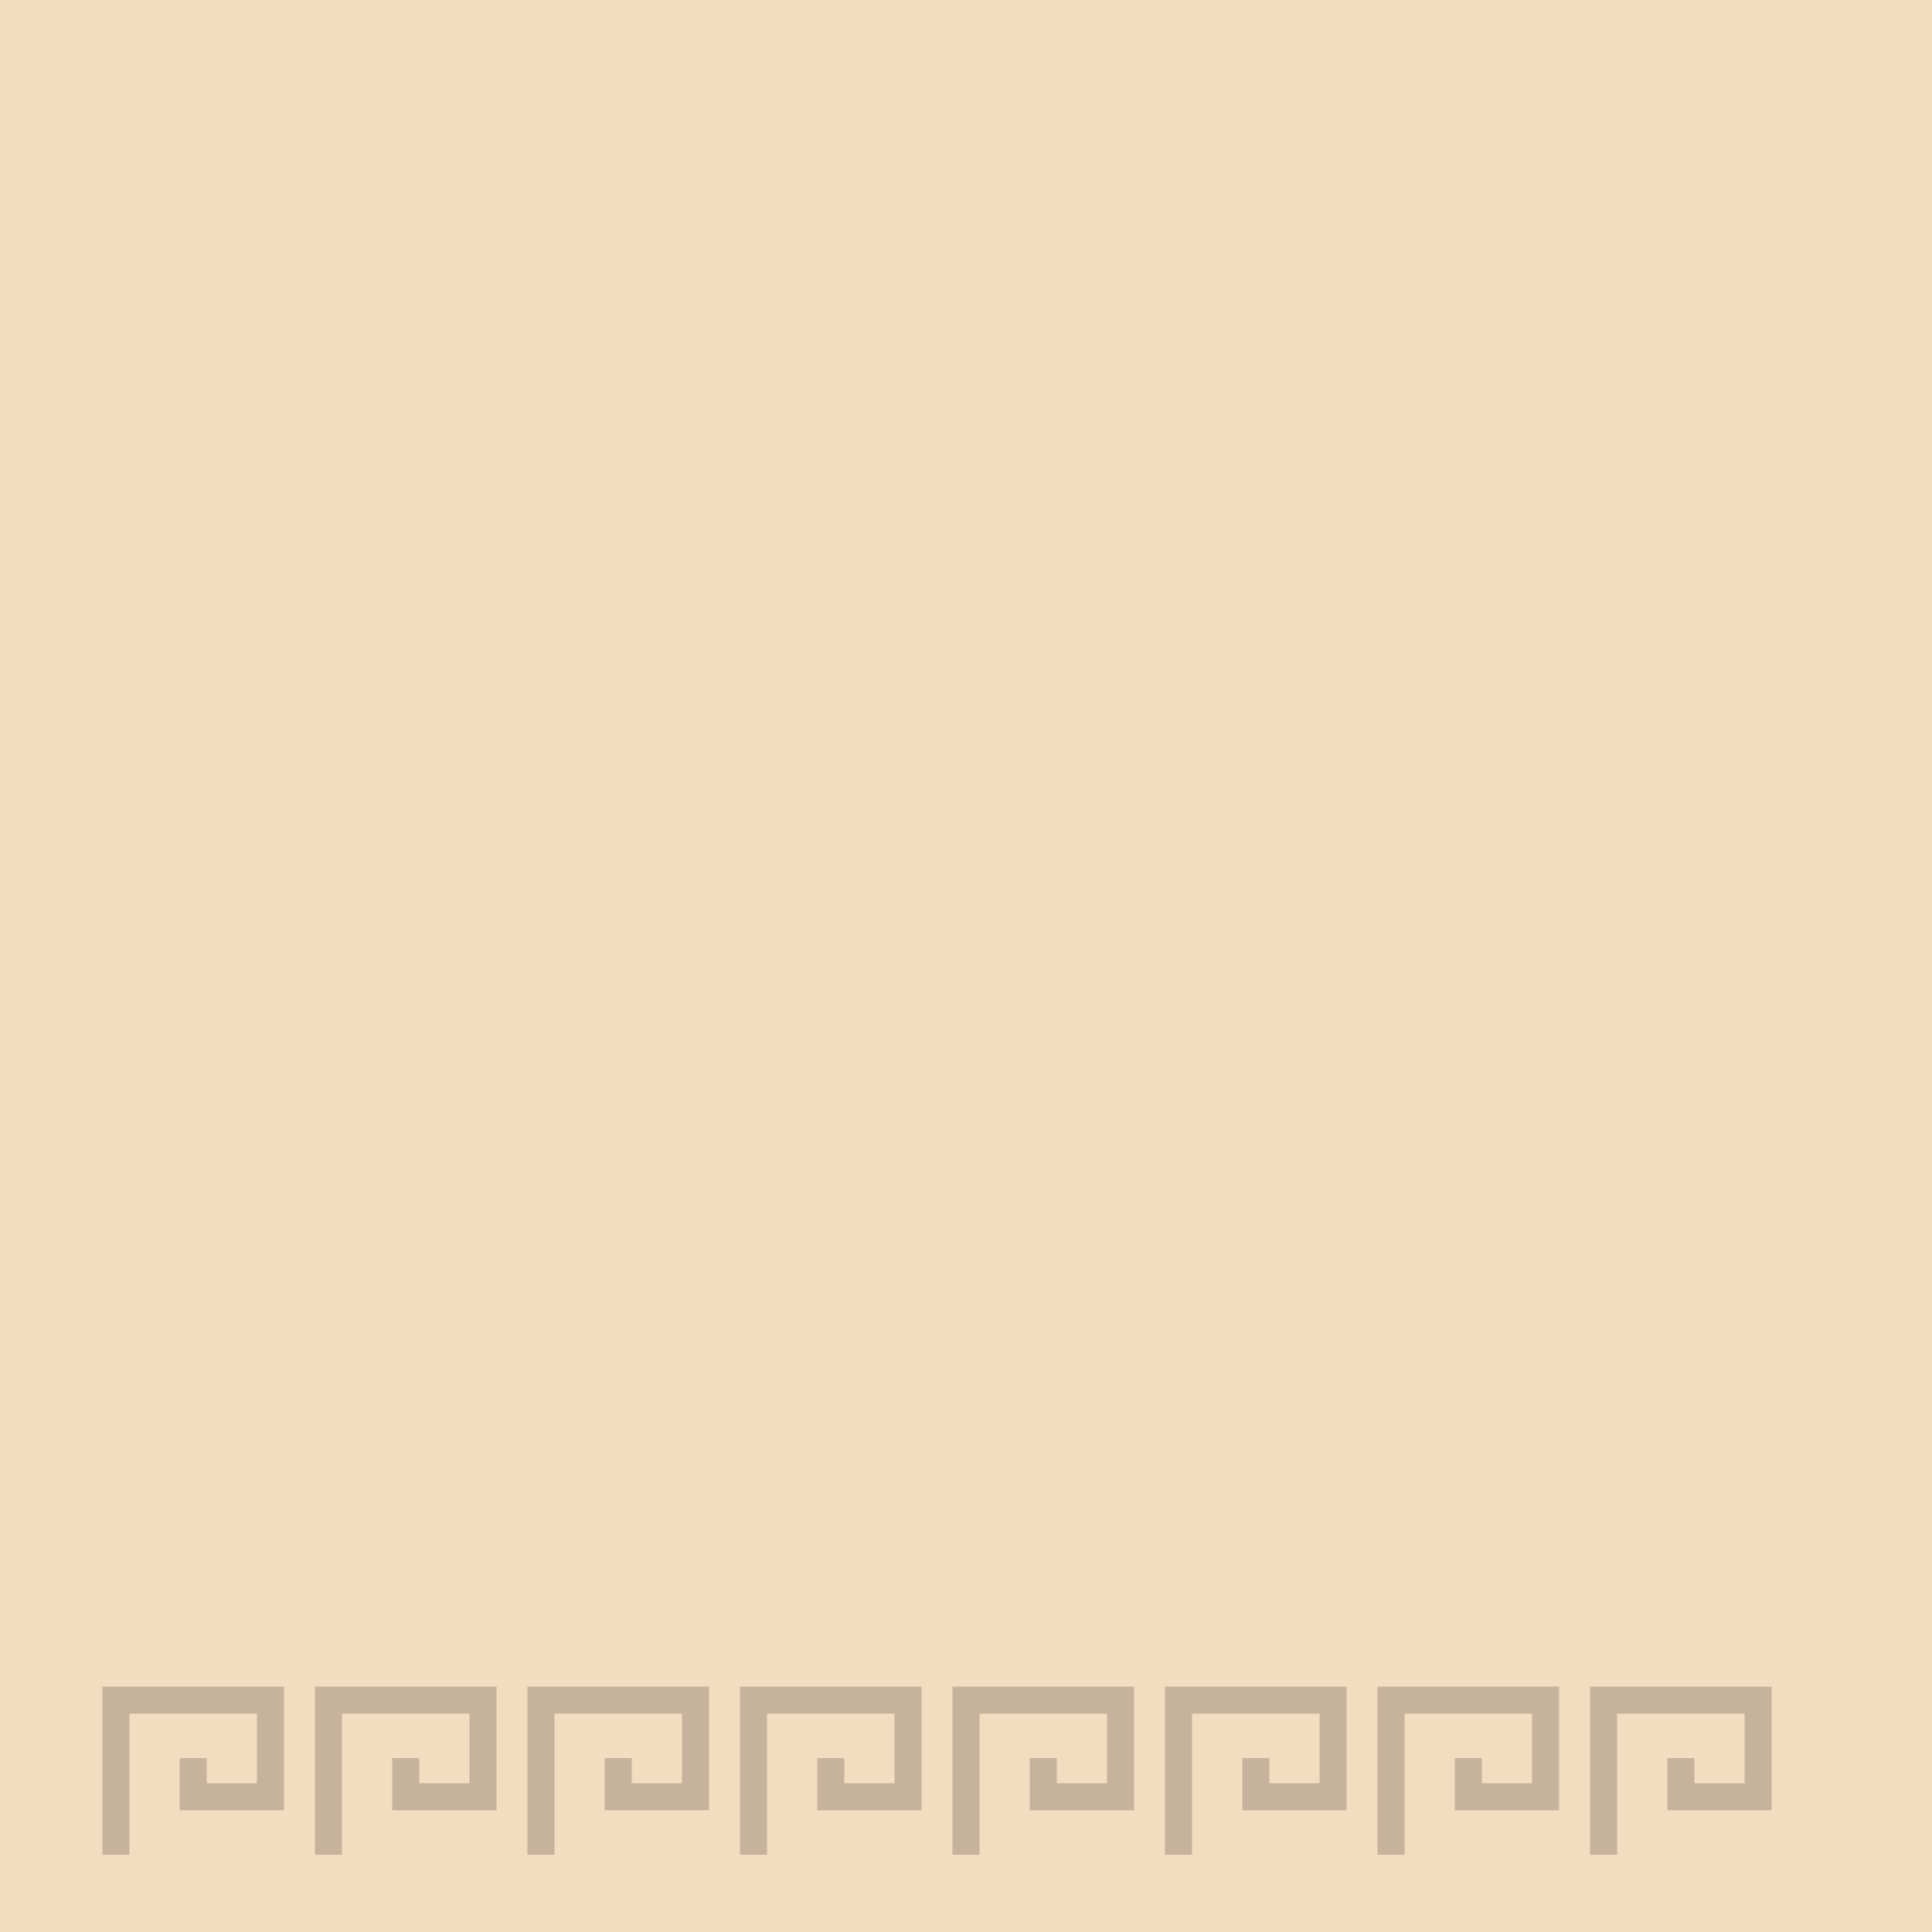
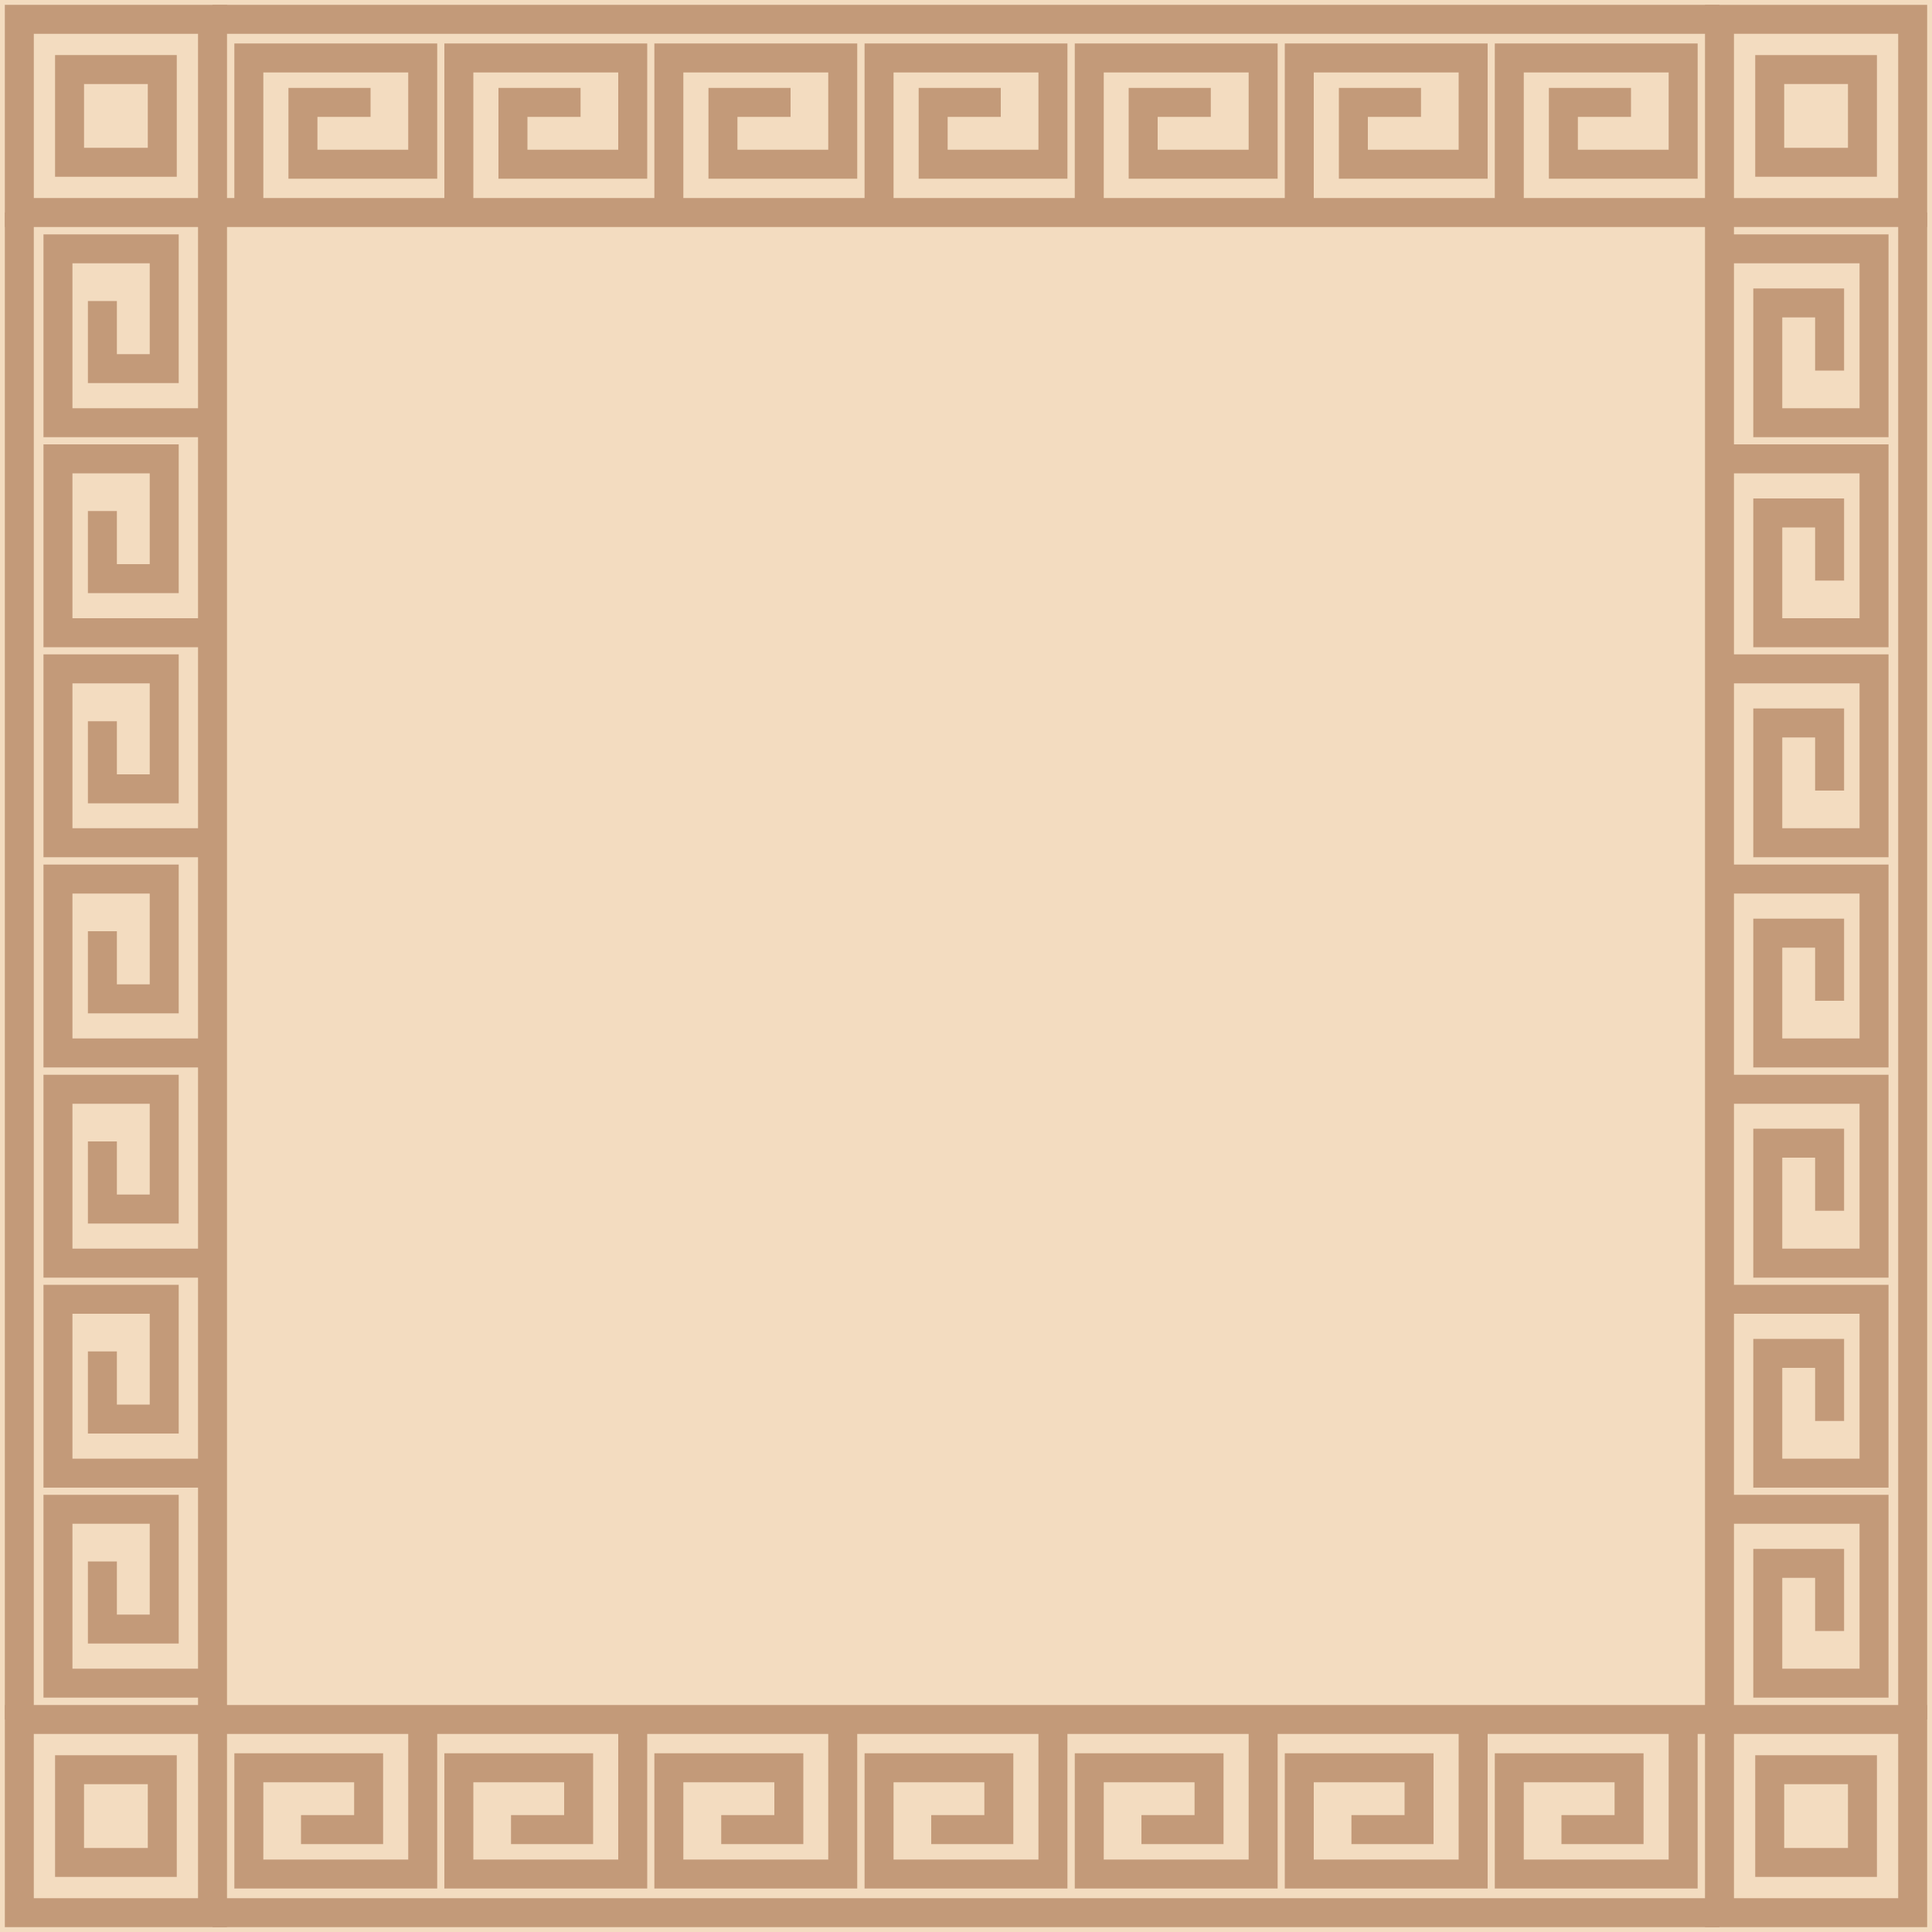
<svg xmlns="http://www.w3.org/2000/svg" viewBox="0 0 100 100">
  <rect width="100" height="100" fill="#f3dcc0" />
-   <path d="M6 96 V88 H14 V93 H10 V91 M17 96 V88 H25 V93 H21 V91 M28 96 V88 H36 V93 H32 V91 M39 96 V88 H47 V93 H43 V91 M50 96 V88 H58 V93 H54 V91 M61 96 V88 H69 V93 H65 V91 M72 96 V88 H80 V93 H76 V91 M83 96 V88 H91 V93 H87 V91" stroke="#1b120c33" stroke-width="1.4" fill="none" />
+   <g fill="none" stroke="#8a4a24" stroke-width="1.5" stroke-linejoin="miter" opacity="0.45">
+     <g transform="rotate(0 50 50)">
+       <path d="M11 1 H89 M11 11 H89 M12.88 11 V3 H21.88 V8.5 H15.68 V5.3 H19.18M23.75 11 V3 H32.75 V8.5 H26.55 V5.3 H30.05M34.62 11 V3 H43.62 V8.5 H37.42 V5.3 H40.92M45.50 11 V3 H54.50 V8.5 H48.30 V5.3 H51.80M56.38 11 V3 H65.38 V8.5 H59.17 V5.3 H62.67M67.25 11 V3 H76.25 V8.5 H70.05 V5.3 H73.55M78.12 11 V3 H87.12 V8.5 H80.92 V5.3 H84.42" />
+       <path d="M1 1 H11 V11 H1 Z M3.6 3.6 H8.4 V8.4 H3.6 Z" />
+     </g>
+     <g transform="rotate(90 50 50)">
+       <path d="M11 1 H89 M11 11 H89 M12.88 11 V3 H21.88 V8.5 H15.68 V5.3 H19.18M23.75 11 V3 H32.75 V8.5 H26.55 V5.3 H30.05M34.62 11 V3 H43.62 V8.5 H37.42 V5.3 H40.92M45.50 11 V3 H54.50 V8.5 H48.30 V5.3 H51.80M56.38 11 V3 H65.38 V8.5 H59.17 V5.3 H62.67M67.25 11 V3 H76.25 V8.5 H70.05 V5.3 H73.55M78.12 11 V3 H87.12 V8.5 H80.92 V5.3 H84.42" />
+       <path d="M1 1 H11 V11 H1 Z M3.6 3.6 H8.4 V8.4 H3.6 Z" />
+     </g>
+     <g transform="rotate(180 50 50)">
+       <path d="M11 1 H89 M11 11 H89 M12.88 11 V3 H21.88 V8.5 H15.68 V5.3 H19.18M23.75 11 V3 H32.75 V8.5 H26.55 V5.3 H30.05M34.62 11 V3 H43.62 V8.5 H37.42 V5.3 H40.92M45.50 11 V3 H54.50 V8.5 H48.30 V5.3 H51.80M56.38 11 V3 H65.38 V8.5 H59.17 V5.3 H62.67M67.25 11 V3 H76.25 V8.5 H70.05 V5.3 H73.55M78.12 11 V3 H87.12 V8.5 H80.92 V5.3 H84.42" />
+       <path d="M1 1 H11 V11 H1 Z M3.6 3.6 H8.4 V8.4 H3.6 Z" />
+     </g>
+     <g transform="rotate(270 50 50)">
+       <path d="M11 1 H89 M11 11 H89 M12.88 11 V3 H21.88 V8.5 H15.68 V5.3 H19.18M23.75 11 V3 H32.75 V8.5 H26.55 V5.3 H30.05M34.62 11 V3 H43.62 V8.5 H37.42 V5.3 H40.92M45.50 11 V3 H54.50 V8.5 H48.30 V5.3 H51.80M56.38 11 V3 H65.38 V8.5 H59.17 V5.3 H62.67M67.25 11 V3 H76.25 V8.5 H70.05 V5.3 H73.55M78.12 11 V3 H87.12 V8.5 H80.92 V5.3 H84.42" />
+       <path d="M1 1 H11 V11 H1 Z M3.6 3.6 H8.4 V8.4 H3.6 Z" />
+     </g>
+   </g>
</svg>
